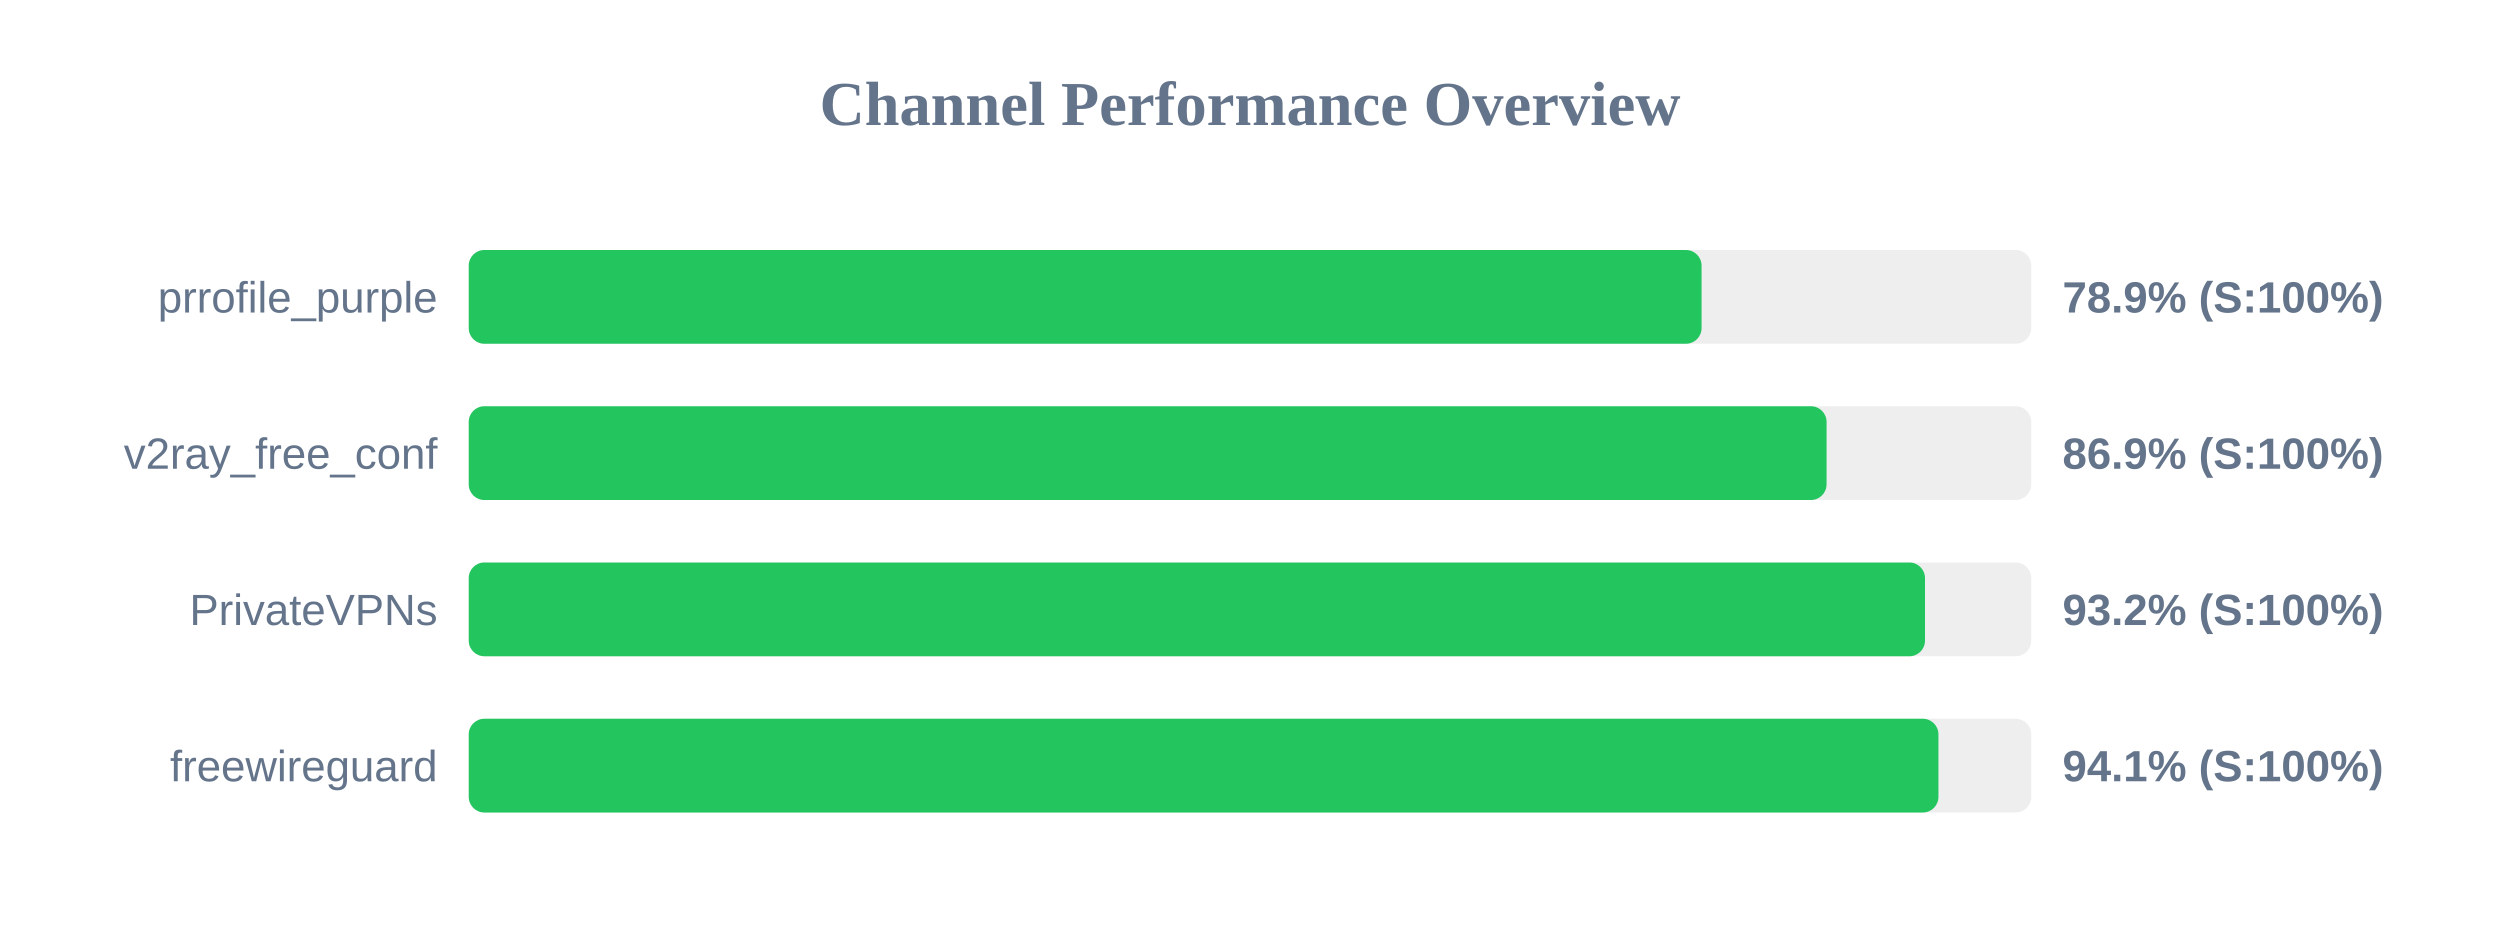
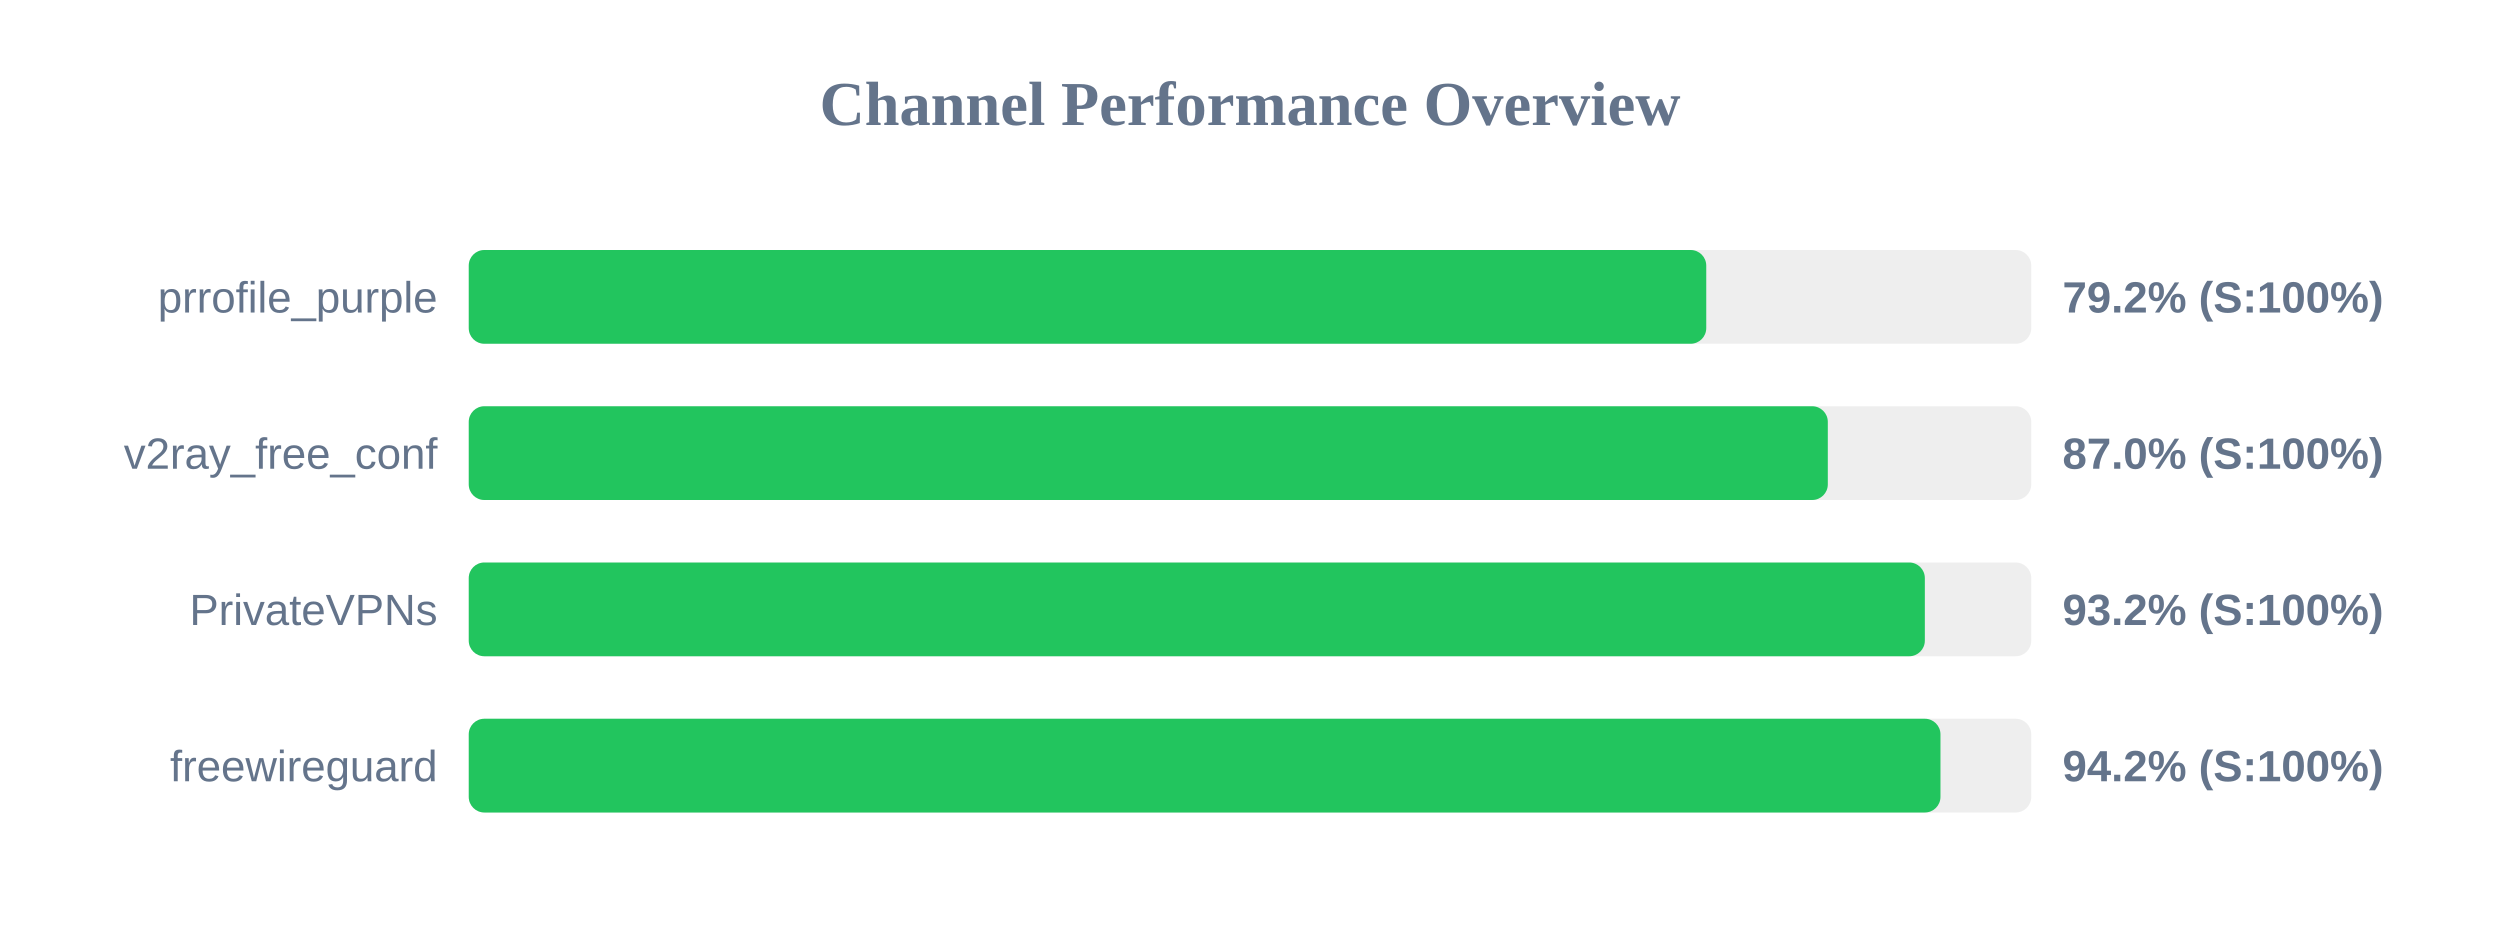
<svg xmlns="http://www.w3.org/2000/svg" width="800" height="300" version="1.1">
  <style>
        .row { font: 14px Arial; fill: #64748b; }
        .score { font: bold 14px Arial; fill: #64748b; }
    </style>
  <text x="400" y="40" text-anchor="middle" font-size="20px" font-weight="bold" fill="#64748b">Channel Performance Overview</text>
  <rect x="150" y="80" width="500" height="30" fill="#eee" rx="5" />
-   <rect x="150" y="80" width="394.5" height="30" fill="#22c55e" rx="5" />
+   <rect x="150" y="80" width="396.0" height="30" fill="#22c55e" rx="5" />
  <text x="140" y="100" text-anchor="end" class="row">prrofile_purple</text>
-   <text x="660" y="100" text-anchor="start" class="score">78.9% (S:100%)</text>
+   <text x="660" y="100" text-anchor="start" class="score">79.2% (S:100%)</text>
  <rect x="150" y="130" width="500" height="30" fill="#eee" rx="5" />
-   <rect x="150" y="130" width="434.5" height="30" fill="#22c55e" rx="5" />
+   <rect x="150" y="130" width="434.9" height="30" fill="#22c55e" rx="5" />
  <text x="140" y="150" text-anchor="end" class="row">v2ray_free_conf</text>
-   <text x="660" y="150" text-anchor="start" class="score">86.9% (S:100%)</text>
+   <text x="660" y="150" text-anchor="start" class="score">87.0% (S:100%)</text>
  <rect x="150" y="180" width="500" height="30" fill="#eee" rx="5" />
-   <rect x="150" y="180" width="466.0" height="30" fill="#22c55e" rx="5" />
+   <rect x="150" y="180" width="465.95" height="30" fill="#22c55e" rx="5" />
  <text x="140" y="200" text-anchor="end" class="row">PrivateVPNs</text>
  <text x="660" y="200" text-anchor="start" class="score">93.2% (S:100%)</text>
  <rect x="150" y="230" width="500" height="30" fill="#eee" rx="5" />
-   <rect x="150" y="230" width="470.3" height="30" fill="#22c55e" rx="5" />
+   <rect x="150" y="230" width="470.95" height="30" fill="#22c55e" rx="5" />
  <text x="140" y="250" text-anchor="end" class="row">freewireguard</text>
-   <text x="660" y="250" text-anchor="start" class="score">94.1% (S:100%)</text>
+   <text x="660" y="250" text-anchor="start" class="score">94.2% (S:100%)</text>
</svg>
